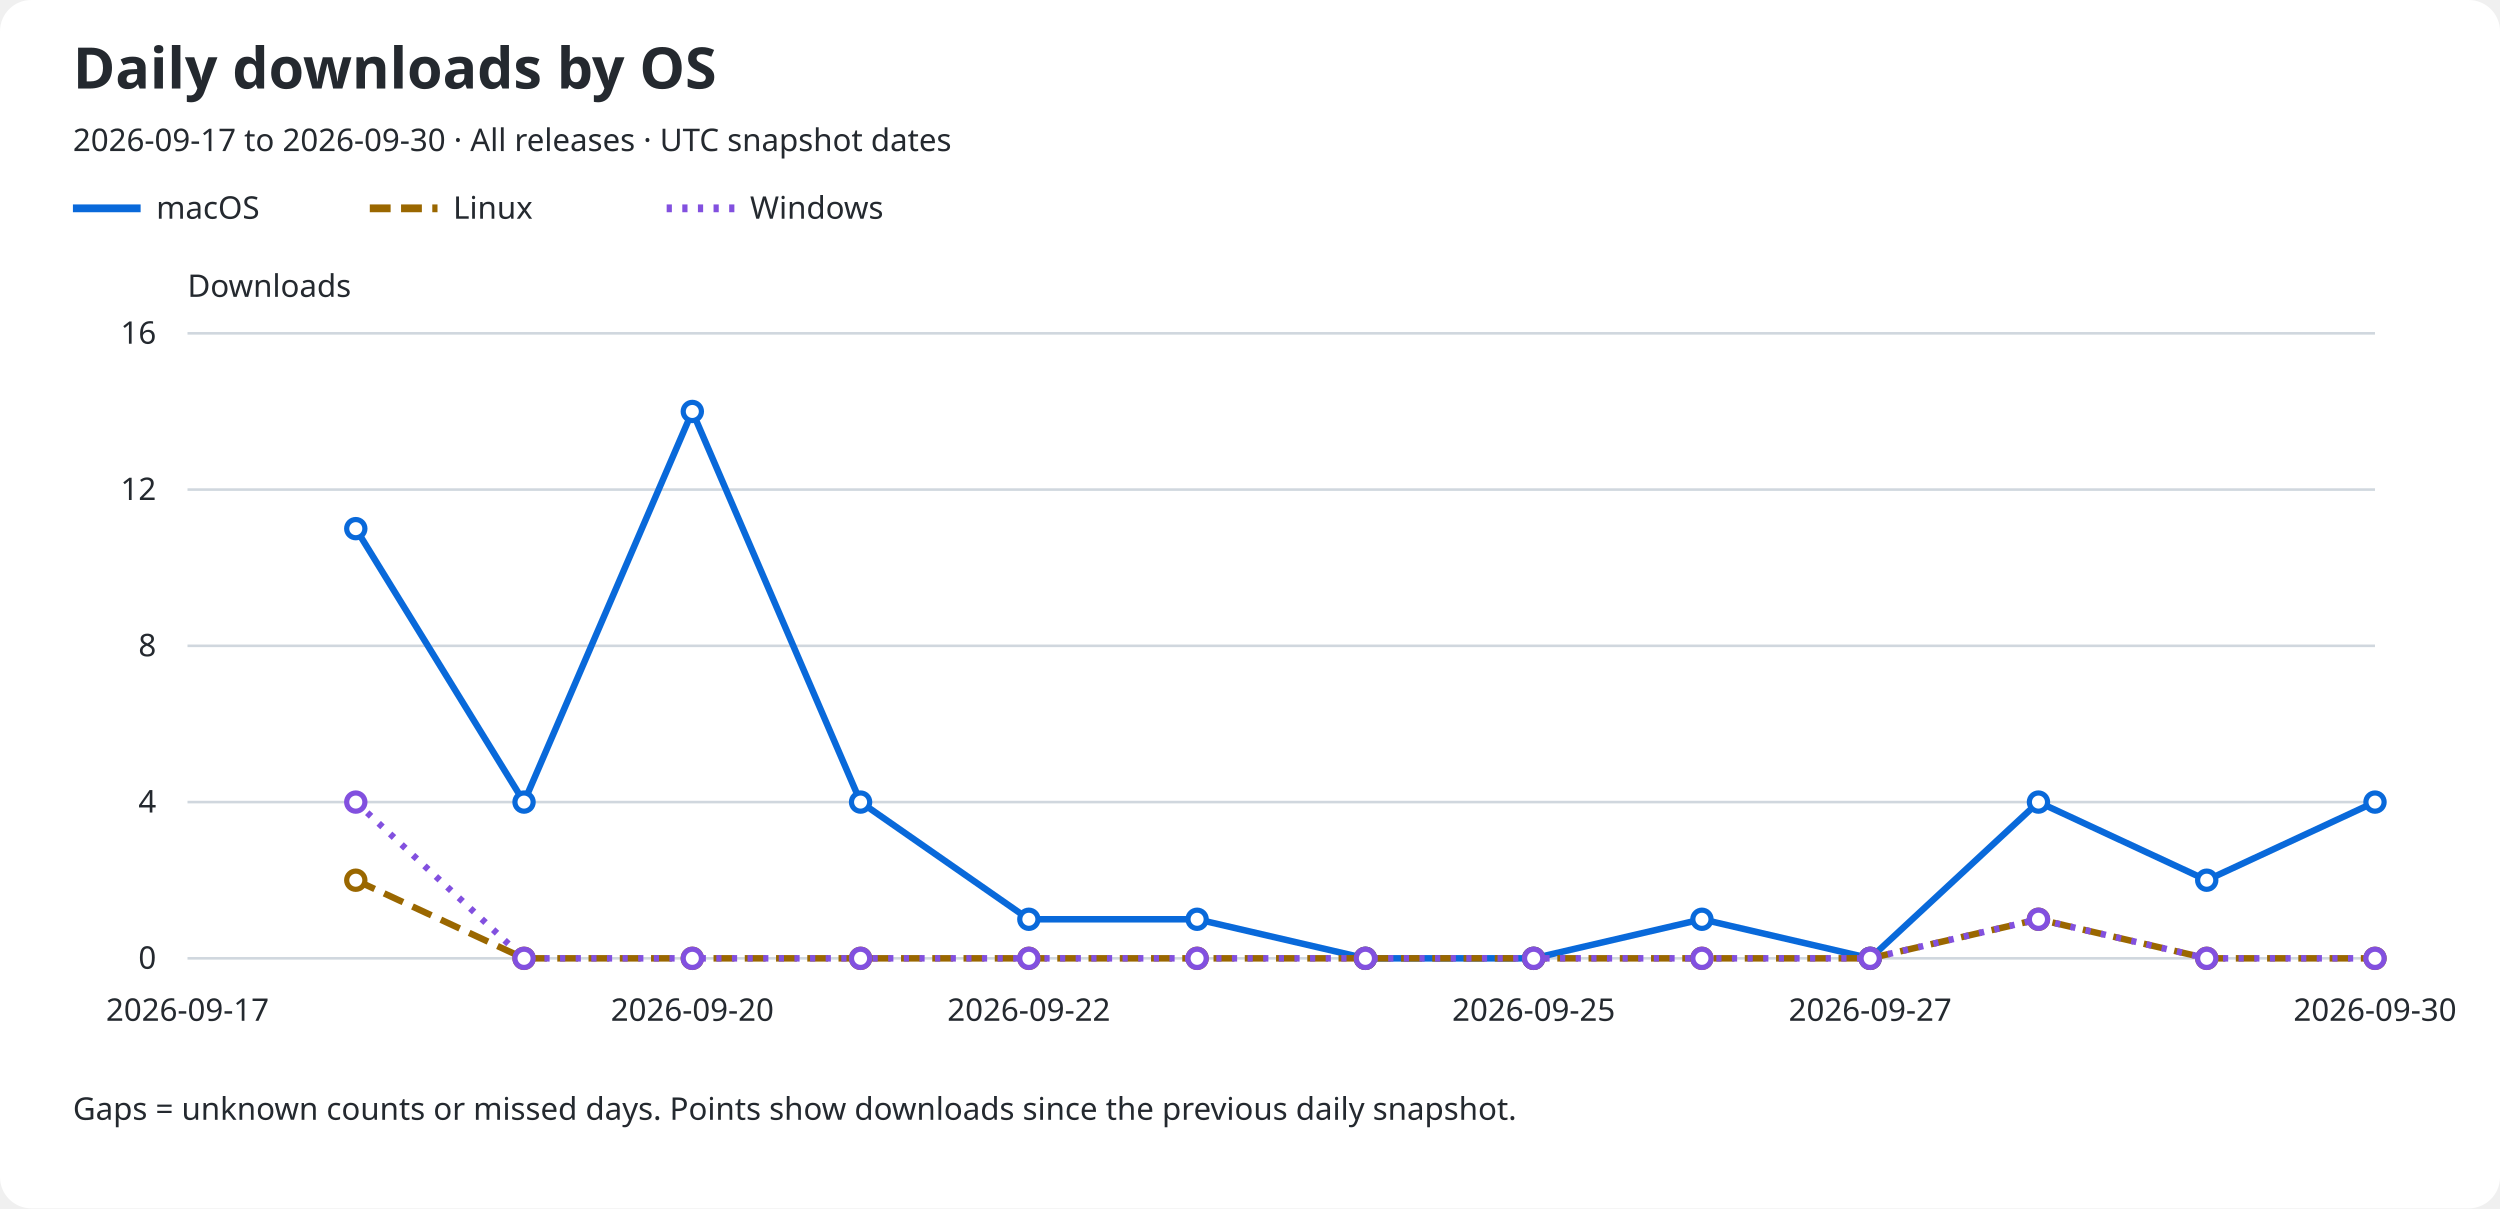
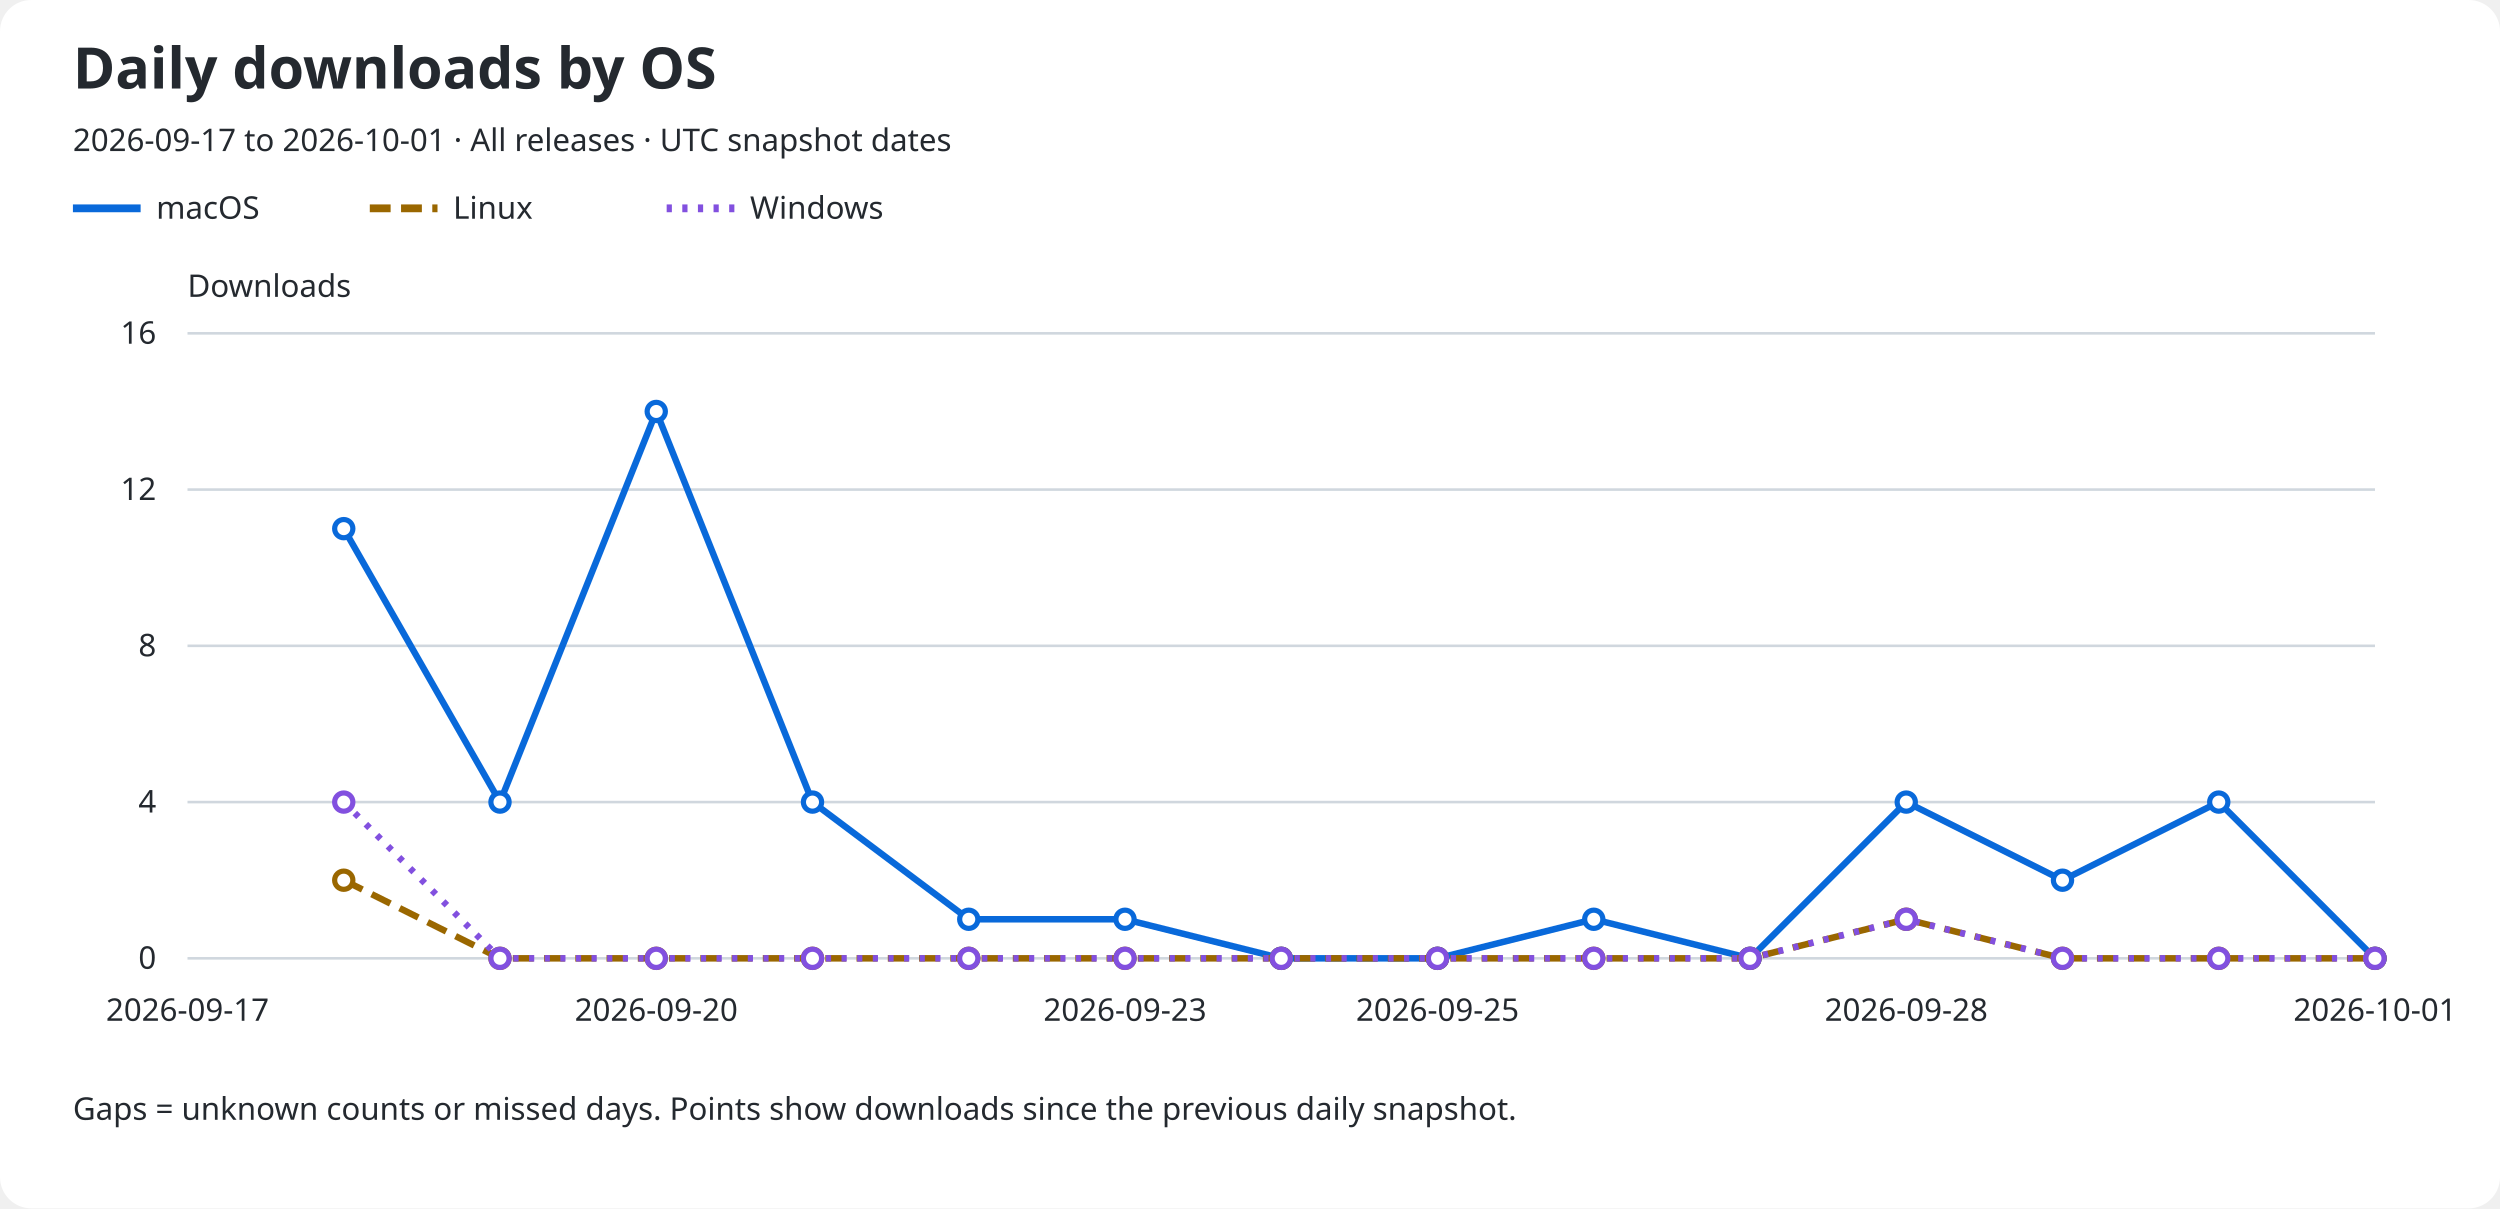
<svg xmlns="http://www.w3.org/2000/svg" role="img" aria-labelledby="title description" viewBox="0 0 960 464">
  <rect width="960" rx="12" fill="#ffffff" height="464" />
  <text x="28" y="34" fill="#24292f" font-family="sans-serif" font-size="22" font-weight="600">Daily downloads by OS</text>
-   <text x="28" y="58" fill="#24292f" font-family="sans-serif" font-size="12">2026-09-17 to 2026-09-30 · All releases · UTC snapshot dates</text>
+   <text x="28" y="58" fill="#24292f" font-family="sans-serif" font-size="12">2026-09-17 to 2026-10-01 · All releases · UTC snapshot dates</text>
  <line x1="28" y1="80" x2="54" y2="80" stroke="#0969da" stroke-width="3" stroke-dasharray="none" />
  <text x="60" y="84" fill="#24292f" font-family="sans-serif" font-size="12">macOS</text>
  <line x1="142" y1="80" x2="168" y2="80" stroke="#9a6700" stroke-width="3" stroke-dasharray="8 4" />
  <text x="174" y="84" fill="#24292f" font-family="sans-serif" font-size="12">Linux</text>
  <line x1="256" y1="80" x2="282" y2="80" stroke="#8250df" stroke-width="3" stroke-dasharray="2 4" />
  <text x="288" y="84" fill="#24292f" font-family="sans-serif" font-size="12">Windows</text>
  <text x="72" y="114" fill="#24292f" font-family="sans-serif" font-size="12">Downloads</text>
  <line x1="72" y1="368.0" x2="912" y2="368.0" stroke="#d0d7de" />
  <text x="60" y="372.0" fill="#24292f" font-family="sans-serif" font-size="12" text-anchor="end">0</text>
  <line x1="72" y1="308.0" x2="912" y2="308.0" stroke="#d0d7de" />
  <text x="60" y="312.0" fill="#24292f" font-family="sans-serif" font-size="12" text-anchor="end">4</text>
  <line x1="72" y1="248.0" x2="912" y2="248.0" stroke="#d0d7de" />
  <text x="60" y="252.0" fill="#24292f" font-family="sans-serif" font-size="12" text-anchor="end">8</text>
  <line x1="72" y1="188.0" x2="912" y2="188.0" stroke="#d0d7de" />
  <text x="60" y="192.0" fill="#24292f" font-family="sans-serif" font-size="12" text-anchor="end">12</text>
  <line x1="72" y1="128.0" x2="912" y2="128.0" stroke="#d0d7de" />
  <text x="60" y="132.0" fill="#24292f" font-family="sans-serif" font-size="12" text-anchor="end">16</text>
  <text x="72.0" y="392" fill="#24292f" font-family="sans-serif" font-size="12" text-anchor="middle">2026-09-17</text>
-   <text x="265.846" y="392" fill="#24292f" font-family="sans-serif" font-size="12" text-anchor="middle">2026-09-20</text>
-   <text x="395.077" y="392" fill="#24292f" font-family="sans-serif" font-size="12" text-anchor="middle">2026-09-22</text>
-   <text x="588.923" y="392" fill="#24292f" font-family="sans-serif" font-size="12" text-anchor="middle">2026-09-25</text>
-   <text x="718.154" y="392" fill="#24292f" font-family="sans-serif" font-size="12" text-anchor="middle">2026-09-27</text>
-   <text x="912.0" y="392" fill="#24292f" font-family="sans-serif" font-size="12" text-anchor="middle">2026-09-30</text>
-   <path d="M 136.62 203.00 L 201.23 308.00 L 265.85 158.00 L 330.46 308.00 L 395.08 353.00 L 459.69 353.00 L 524.31 368.00 L 588.92 368.00 L 653.54 353.00 L 718.15 368.00 L 782.77 308.00 L 847.38 338.00 L 912.00 308.00" fill="none" stroke="#0969da" stroke-width="2.5" stroke-dasharray="none" data-os="macos" />
-   <circle cx="136.62" cy="203.00" r="3.5" fill="#ffffff" stroke="#0969da" stroke-width="2" />
-   <circle cx="201.23" cy="308.00" r="3.5" fill="#ffffff" stroke="#0969da" stroke-width="2" />
-   <circle cx="265.85" cy="158.00" r="3.5" fill="#ffffff" stroke="#0969da" stroke-width="2" />
-   <circle cx="330.46" cy="308.00" r="3.5" fill="#ffffff" stroke="#0969da" stroke-width="2" />
-   <circle cx="395.08" cy="353.00" r="3.5" fill="#ffffff" stroke="#0969da" stroke-width="2" />
-   <circle cx="459.69" cy="353.00" r="3.5" fill="#ffffff" stroke="#0969da" stroke-width="2" />
-   <circle cx="524.31" cy="368.00" r="3.5" fill="#ffffff" stroke="#0969da" stroke-width="2" />
-   <circle cx="588.92" cy="368.00" r="3.5" fill="#ffffff" stroke="#0969da" stroke-width="2" />
-   <circle cx="653.54" cy="353.00" r="3.5" fill="#ffffff" stroke="#0969da" stroke-width="2" />
-   <circle cx="718.15" cy="368.00" r="3.5" fill="#ffffff" stroke="#0969da" stroke-width="2" />
-   <circle cx="782.77" cy="308.00" r="3.5" fill="#ffffff" stroke="#0969da" stroke-width="2" />
-   <circle cx="847.38" cy="338.00" r="3.5" fill="#ffffff" stroke="#0969da" stroke-width="2" />
-   <circle cx="912.00" cy="308.00" r="3.5" fill="#ffffff" stroke="#0969da" stroke-width="2" />
-   <path d="M 136.62 338.00 L 201.23 368.00 L 265.85 368.00 L 330.46 368.00 L 395.08 368.00 L 459.69 368.00 L 524.31 368.00 L 588.92 368.00 L 653.54 368.00 L 718.15 368.00 L 782.77 353.00 L 847.38 368.00 L 912.00 368.00" fill="none" stroke="#9a6700" stroke-width="2.5" stroke-dasharray="8 4" data-os="linux" />
-   <circle cx="136.62" cy="338.00" r="3.5" fill="#ffffff" stroke="#9a6700" stroke-width="2" />
-   <circle cx="201.23" cy="368.00" r="3.5" fill="#ffffff" stroke="#9a6700" stroke-width="2" />
-   <circle cx="265.85" cy="368.00" r="3.5" fill="#ffffff" stroke="#9a6700" stroke-width="2" />
-   <circle cx="330.46" cy="368.00" r="3.5" fill="#ffffff" stroke="#9a6700" stroke-width="2" />
-   <circle cx="395.08" cy="368.00" r="3.5" fill="#ffffff" stroke="#9a6700" stroke-width="2" />
-   <circle cx="459.69" cy="368.00" r="3.5" fill="#ffffff" stroke="#9a6700" stroke-width="2" />
-   <circle cx="524.31" cy="368.00" r="3.5" fill="#ffffff" stroke="#9a6700" stroke-width="2" />
-   <circle cx="588.92" cy="368.00" r="3.5" fill="#ffffff" stroke="#9a6700" stroke-width="2" />
-   <circle cx="653.54" cy="368.00" r="3.5" fill="#ffffff" stroke="#9a6700" stroke-width="2" />
-   <circle cx="718.15" cy="368.00" r="3.5" fill="#ffffff" stroke="#9a6700" stroke-width="2" />
-   <circle cx="782.77" cy="353.00" r="3.5" fill="#ffffff" stroke="#9a6700" stroke-width="2" />
-   <circle cx="847.38" cy="368.00" r="3.5" fill="#ffffff" stroke="#9a6700" stroke-width="2" />
+   <text x="252.0" y="392" fill="#24292f" font-family="sans-serif" font-size="12" text-anchor="middle">2026-09-20</text>
+   <text x="432.0" y="392" fill="#24292f" font-family="sans-serif" font-size="12" text-anchor="middle">2026-09-23</text>
+   <text x="552.0" y="392" fill="#24292f" font-family="sans-serif" font-size="12" text-anchor="middle">2026-09-25</text>
+   <text x="732.0" y="392" fill="#24292f" font-family="sans-serif" font-size="12" text-anchor="middle">2026-09-28</text>
+   <text x="912.0" y="392" fill="#24292f" font-family="sans-serif" font-size="12" text-anchor="middle">2026-10-01</text>
+   <path d="M 132.00 203.00 L 192.00 308.00 L 252.00 158.00 L 312.00 308.00 L 372.00 353.00 L 432.00 353.00 L 492.00 368.00 L 552.00 368.00 L 612.00 353.00 L 672.00 368.00 L 732.00 308.00 L 792.00 338.00 L 852.00 308.00 L 912.00 368.00" fill="none" stroke="#0969da" stroke-width="2.5" stroke-dasharray="none" data-os="macos" />
+   <circle cx="132.00" cy="203.00" r="3.5" fill="#ffffff" stroke="#0969da" stroke-width="2" />
+   <circle cx="192.00" cy="308.00" r="3.5" fill="#ffffff" stroke="#0969da" stroke-width="2" />
+   <circle cx="252.00" cy="158.00" r="3.5" fill="#ffffff" stroke="#0969da" stroke-width="2" />
+   <circle cx="312.00" cy="308.00" r="3.5" fill="#ffffff" stroke="#0969da" stroke-width="2" />
+   <circle cx="372.00" cy="353.00" r="3.5" fill="#ffffff" stroke="#0969da" stroke-width="2" />
+   <circle cx="432.00" cy="353.00" r="3.5" fill="#ffffff" stroke="#0969da" stroke-width="2" />
+   <circle cx="492.00" cy="368.00" r="3.5" fill="#ffffff" stroke="#0969da" stroke-width="2" />
+   <circle cx="552.00" cy="368.00" r="3.5" fill="#ffffff" stroke="#0969da" stroke-width="2" />
+   <circle cx="612.00" cy="353.00" r="3.5" fill="#ffffff" stroke="#0969da" stroke-width="2" />
+   <circle cx="672.00" cy="368.00" r="3.5" fill="#ffffff" stroke="#0969da" stroke-width="2" />
+   <circle cx="732.00" cy="308.00" r="3.5" fill="#ffffff" stroke="#0969da" stroke-width="2" />
+   <circle cx="792.00" cy="338.00" r="3.5" fill="#ffffff" stroke="#0969da" stroke-width="2" />
+   <circle cx="852.00" cy="308.00" r="3.5" fill="#ffffff" stroke="#0969da" stroke-width="2" />
+   <circle cx="912.00" cy="368.00" r="3.5" fill="#ffffff" stroke="#0969da" stroke-width="2" />
+   <path d="M 132.00 338.00 L 192.00 368.00 L 252.00 368.00 L 312.00 368.00 L 372.00 368.00 L 432.00 368.00 L 492.00 368.00 L 552.00 368.00 L 612.00 368.00 L 672.00 368.00 L 732.00 353.00 L 792.00 368.00 L 852.00 368.00 L 912.00 368.00" fill="none" stroke="#9a6700" stroke-width="2.5" stroke-dasharray="8 4" data-os="linux" />
+   <circle cx="132.00" cy="338.00" r="3.5" fill="#ffffff" stroke="#9a6700" stroke-width="2" />
+   <circle cx="192.00" cy="368.00" r="3.5" fill="#ffffff" stroke="#9a6700" stroke-width="2" />
+   <circle cx="252.00" cy="368.00" r="3.5" fill="#ffffff" stroke="#9a6700" stroke-width="2" />
+   <circle cx="312.00" cy="368.00" r="3.5" fill="#ffffff" stroke="#9a6700" stroke-width="2" />
+   <circle cx="372.00" cy="368.00" r="3.5" fill="#ffffff" stroke="#9a6700" stroke-width="2" />
+   <circle cx="432.00" cy="368.00" r="3.5" fill="#ffffff" stroke="#9a6700" stroke-width="2" />
+   <circle cx="492.00" cy="368.00" r="3.5" fill="#ffffff" stroke="#9a6700" stroke-width="2" />
+   <circle cx="552.00" cy="368.00" r="3.5" fill="#ffffff" stroke="#9a6700" stroke-width="2" />
+   <circle cx="612.00" cy="368.00" r="3.5" fill="#ffffff" stroke="#9a6700" stroke-width="2" />
+   <circle cx="672.00" cy="368.00" r="3.5" fill="#ffffff" stroke="#9a6700" stroke-width="2" />
+   <circle cx="732.00" cy="353.00" r="3.5" fill="#ffffff" stroke="#9a6700" stroke-width="2" />
+   <circle cx="792.00" cy="368.00" r="3.5" fill="#ffffff" stroke="#9a6700" stroke-width="2" />
+   <circle cx="852.00" cy="368.00" r="3.5" fill="#ffffff" stroke="#9a6700" stroke-width="2" />
  <circle cx="912.00" cy="368.00" r="3.5" fill="#ffffff" stroke="#9a6700" stroke-width="2" />
-   <path d="M 136.62 308.00 L 201.23 368.00 L 265.85 368.00 L 330.46 368.00 L 395.08 368.00 L 459.69 368.00 L 524.31 368.00 L 588.92 368.00 L 653.54 368.00 L 718.15 368.00 L 782.77 353.00 L 847.38 368.00 L 912.00 368.00" fill="none" stroke="#8250df" stroke-width="2.5" stroke-dasharray="2 4" data-os="windows" />
-   <circle cx="136.62" cy="308.00" r="3.5" fill="#ffffff" stroke="#8250df" stroke-width="2" />
-   <circle cx="201.23" cy="368.00" r="3.5" fill="#ffffff" stroke="#8250df" stroke-width="2" />
-   <circle cx="265.85" cy="368.00" r="3.5" fill="#ffffff" stroke="#8250df" stroke-width="2" />
-   <circle cx="330.46" cy="368.00" r="3.5" fill="#ffffff" stroke="#8250df" stroke-width="2" />
-   <circle cx="395.08" cy="368.00" r="3.5" fill="#ffffff" stroke="#8250df" stroke-width="2" />
-   <circle cx="459.69" cy="368.00" r="3.5" fill="#ffffff" stroke="#8250df" stroke-width="2" />
-   <circle cx="524.31" cy="368.00" r="3.5" fill="#ffffff" stroke="#8250df" stroke-width="2" />
-   <circle cx="588.92" cy="368.00" r="3.5" fill="#ffffff" stroke="#8250df" stroke-width="2" />
-   <circle cx="653.54" cy="368.00" r="3.5" fill="#ffffff" stroke="#8250df" stroke-width="2" />
-   <circle cx="718.15" cy="368.00" r="3.5" fill="#ffffff" stroke="#8250df" stroke-width="2" />
-   <circle cx="782.77" cy="353.00" r="3.5" fill="#ffffff" stroke="#8250df" stroke-width="2" />
-   <circle cx="847.38" cy="368.00" r="3.5" fill="#ffffff" stroke="#8250df" stroke-width="2" />
+   <path d="M 132.00 308.00 L 192.00 368.00 L 252.00 368.00 L 312.00 368.00 L 372.00 368.00 L 432.00 368.00 L 492.00 368.00 L 552.00 368.00 L 612.00 368.00 L 672.00 368.00 L 732.00 353.00 L 792.00 368.00 L 852.00 368.00 L 912.00 368.00" fill="none" stroke="#8250df" stroke-width="2.5" stroke-dasharray="2 4" data-os="windows" />
+   <circle cx="132.00" cy="308.00" r="3.5" fill="#ffffff" stroke="#8250df" stroke-width="2" />
+   <circle cx="192.00" cy="368.00" r="3.5" fill="#ffffff" stroke="#8250df" stroke-width="2" />
+   <circle cx="252.00" cy="368.00" r="3.5" fill="#ffffff" stroke="#8250df" stroke-width="2" />
+   <circle cx="312.00" cy="368.00" r="3.5" fill="#ffffff" stroke="#8250df" stroke-width="2" />
+   <circle cx="372.00" cy="368.00" r="3.5" fill="#ffffff" stroke="#8250df" stroke-width="2" />
+   <circle cx="432.00" cy="368.00" r="3.5" fill="#ffffff" stroke="#8250df" stroke-width="2" />
+   <circle cx="492.00" cy="368.00" r="3.5" fill="#ffffff" stroke="#8250df" stroke-width="2" />
+   <circle cx="552.00" cy="368.00" r="3.5" fill="#ffffff" stroke="#8250df" stroke-width="2" />
+   <circle cx="612.00" cy="368.00" r="3.5" fill="#ffffff" stroke="#8250df" stroke-width="2" />
+   <circle cx="672.00" cy="368.00" r="3.5" fill="#ffffff" stroke="#8250df" stroke-width="2" />
+   <circle cx="732.00" cy="353.00" r="3.5" fill="#ffffff" stroke="#8250df" stroke-width="2" />
+   <circle cx="792.00" cy="368.00" r="3.5" fill="#ffffff" stroke="#8250df" stroke-width="2" />
+   <circle cx="852.00" cy="368.00" r="3.5" fill="#ffffff" stroke="#8250df" stroke-width="2" />
  <circle cx="912.00" cy="368.00" r="3.5" fill="#ffffff" stroke="#8250df" stroke-width="2" />
  <text x="28" y="430" fill="#24292f" font-family="sans-serif" font-size="12">Gaps = unknown counts or missed days. Points show downloads since the previous daily snapshot.</text>
</svg>
